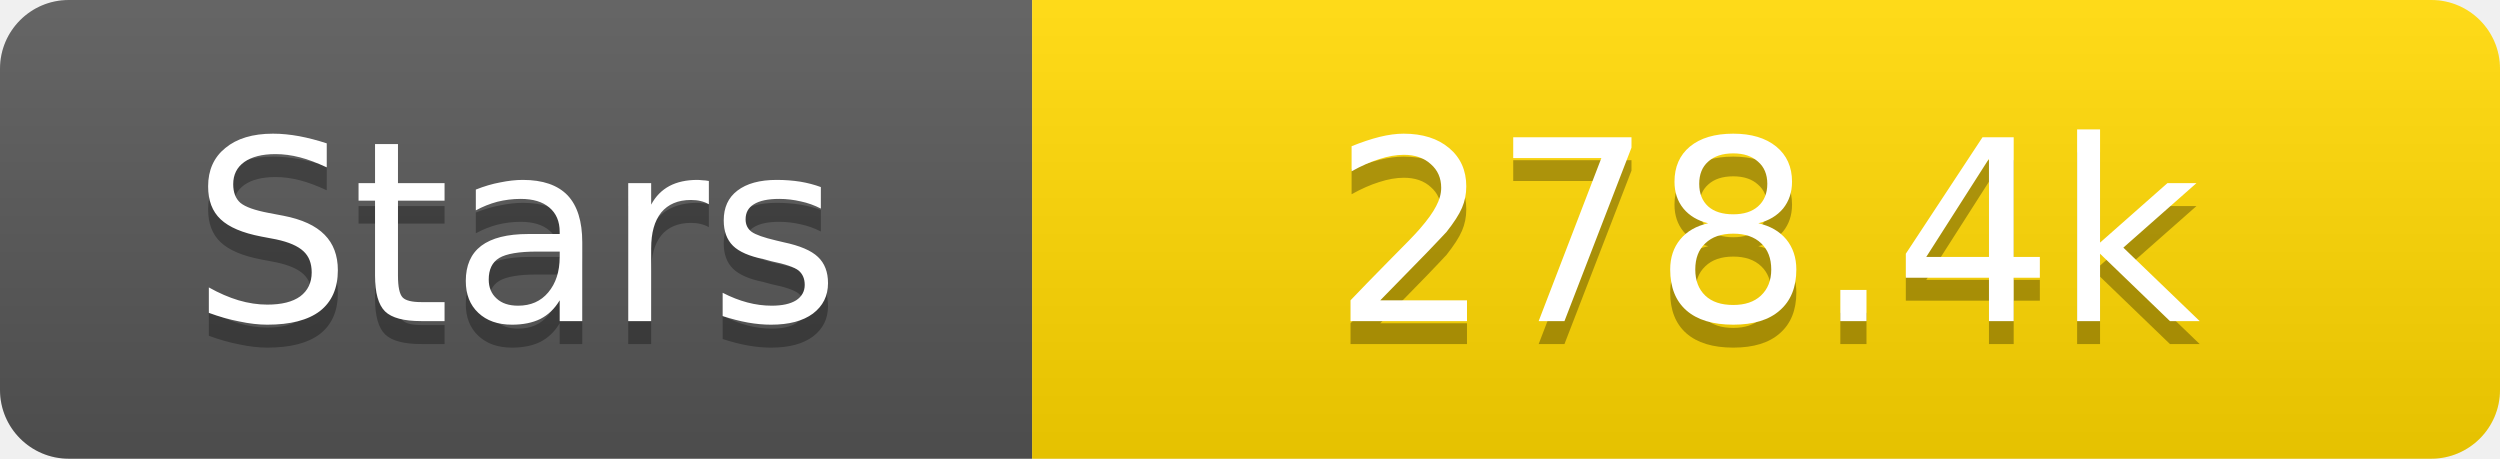
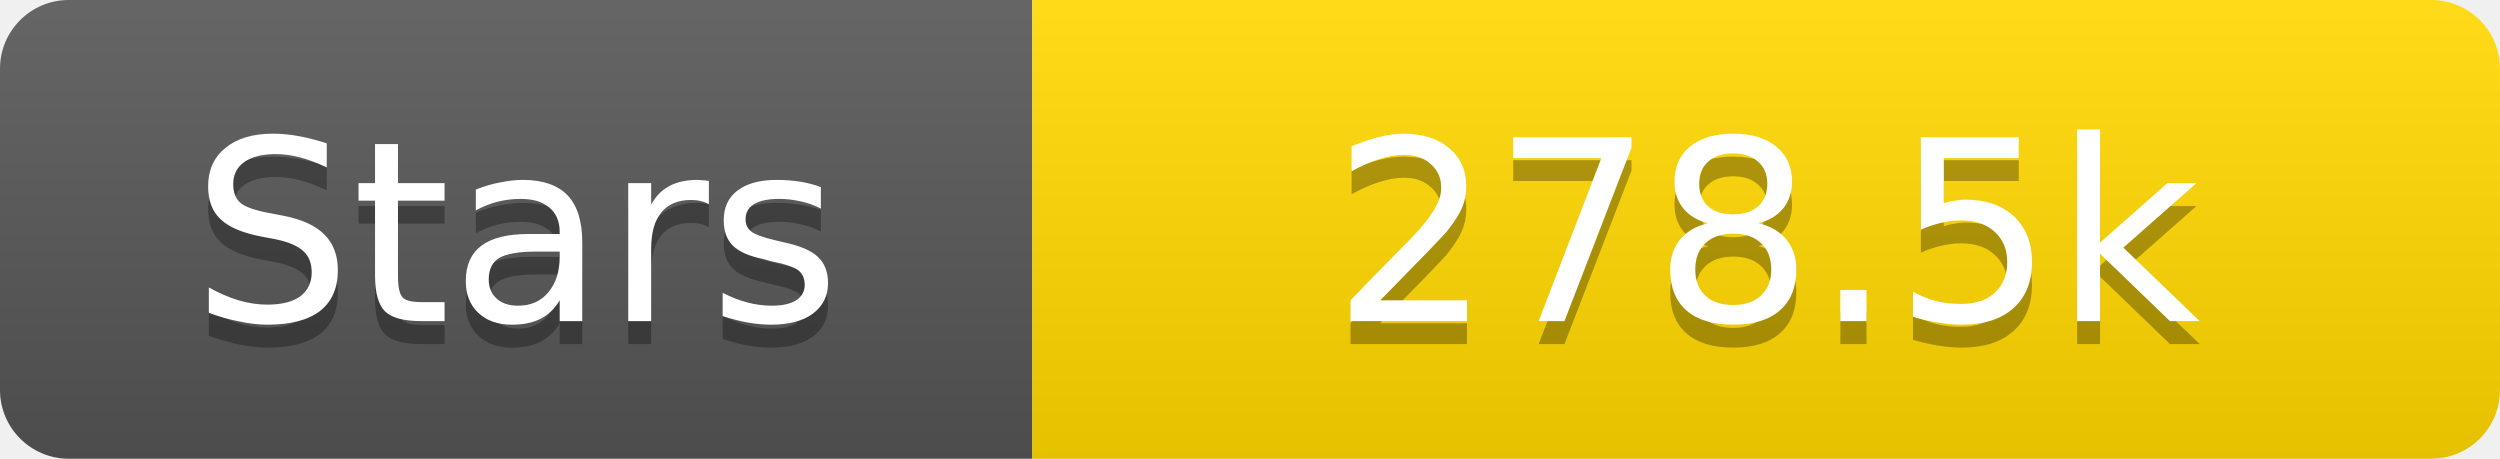
<svg xmlns="http://www.w3.org/2000/svg" width="109" height="20">
  <linearGradient id="s" x2="0" y2="100%">
    <stop offset="0" stop-color="#fff" stop-opacity=".1" />
    <stop offset="1" stop-opacity=".1" />
  </linearGradient>
  <clipPath id="r">
    <rect width="109" height="20" rx="3" fill="#fff" />
  </clipPath>
  <g clip-path="url(#r)">
    <rect width="45" height="20" fill="#555" />
    <rect x="45" width="64" height="20" fill="#ffd700" />
    <rect width="109" height="20" fill="url(#s)" />
  </g>
  <g fill="#fff" text-anchor="middle" font-family="Verdana,Geneva,DejaVu Sans,sans-serif" text-rendering="geometricPrecision" font-size="11">
    <text x="22.5" y="15" fill="#010101" fill-opacity=".3">Stars</text>
    <text x="22.5" y="14">Stars</text>
-     <text x="77.0" y="15" fill="#010101" fill-opacity=".3">278.4k</text>
-     <text x="77.0" y="14">278.4k</text>
+     <text x="77.0" y="15" fill="#010101" fill-opacity=".3">278.5k</text>
+     <text x="77.0" y="14">278.5k</text>
  </g>
</svg>
